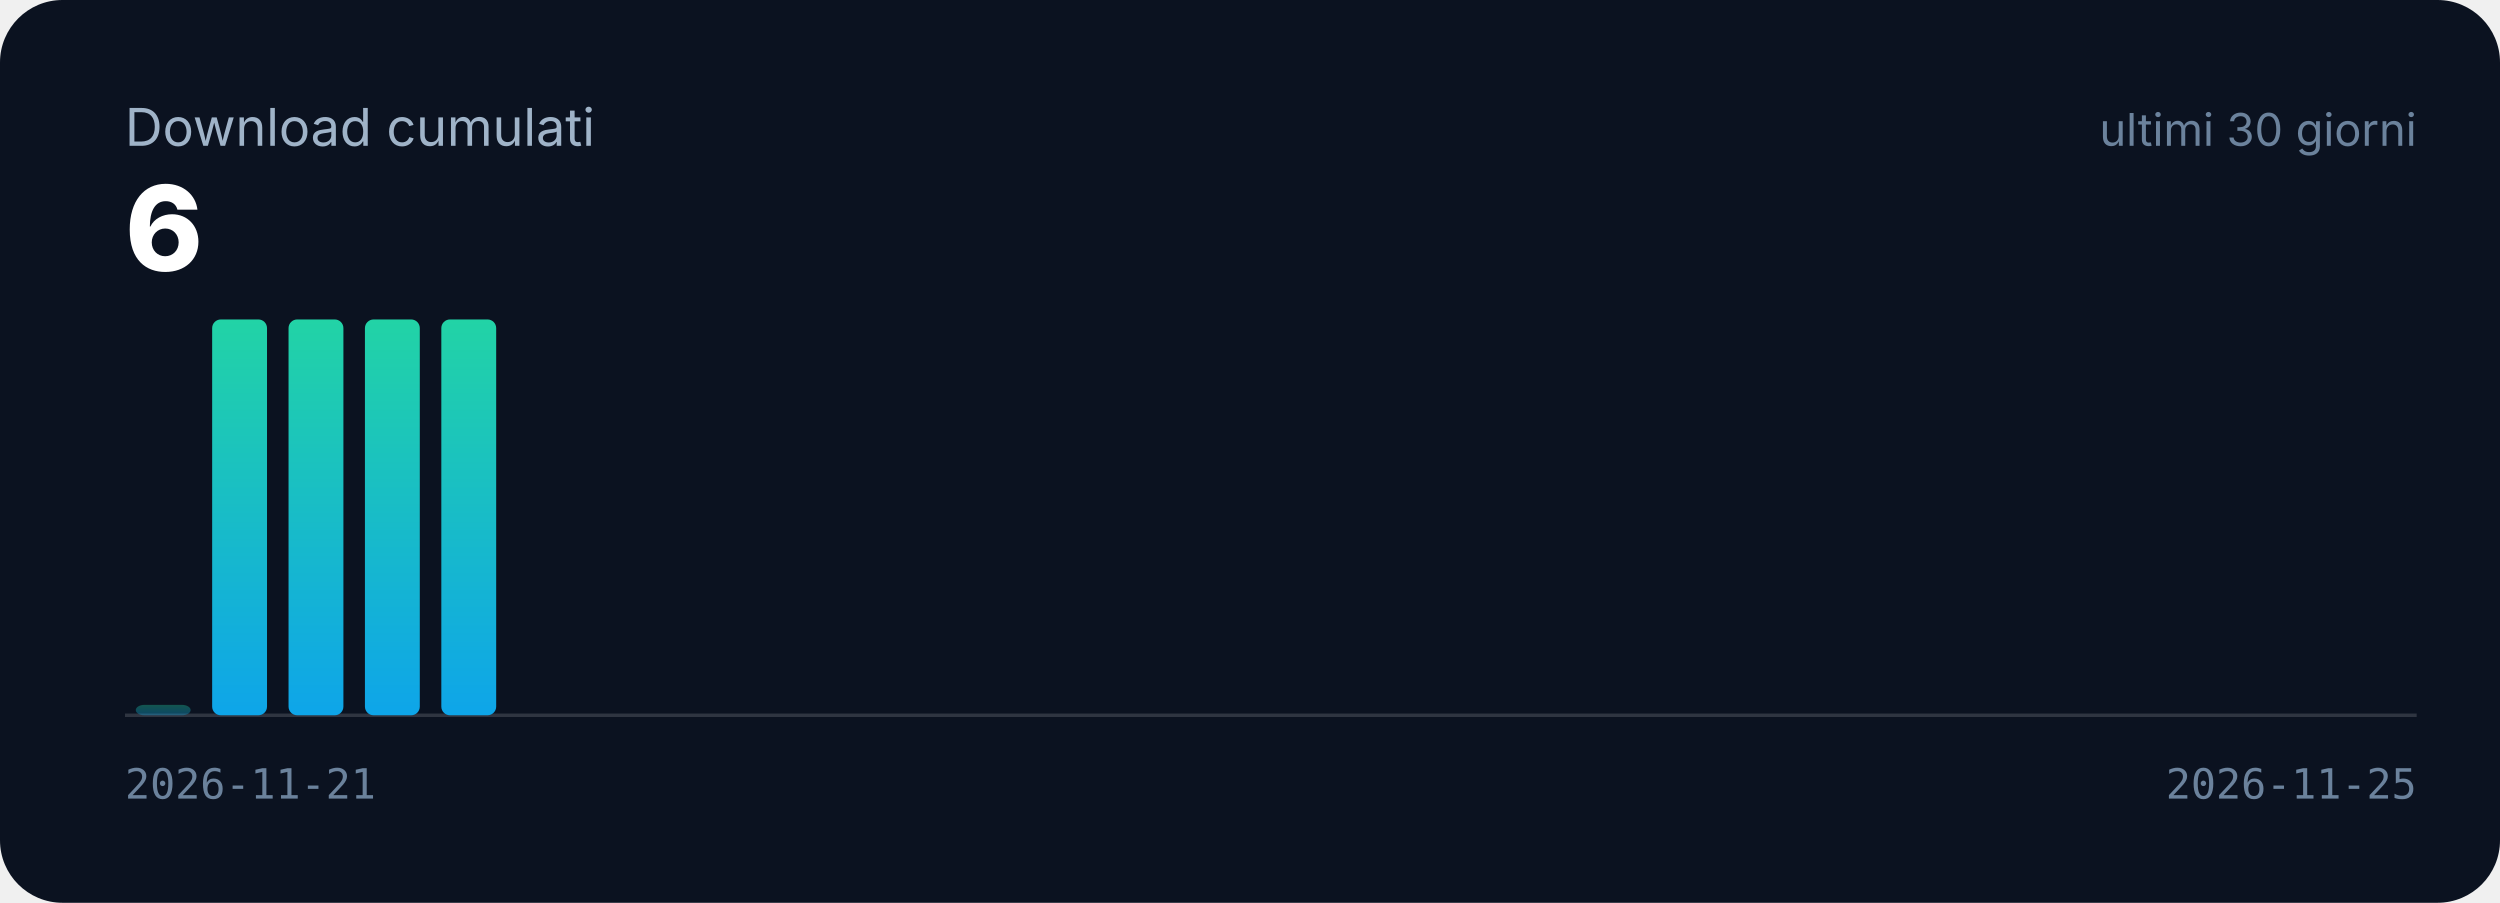
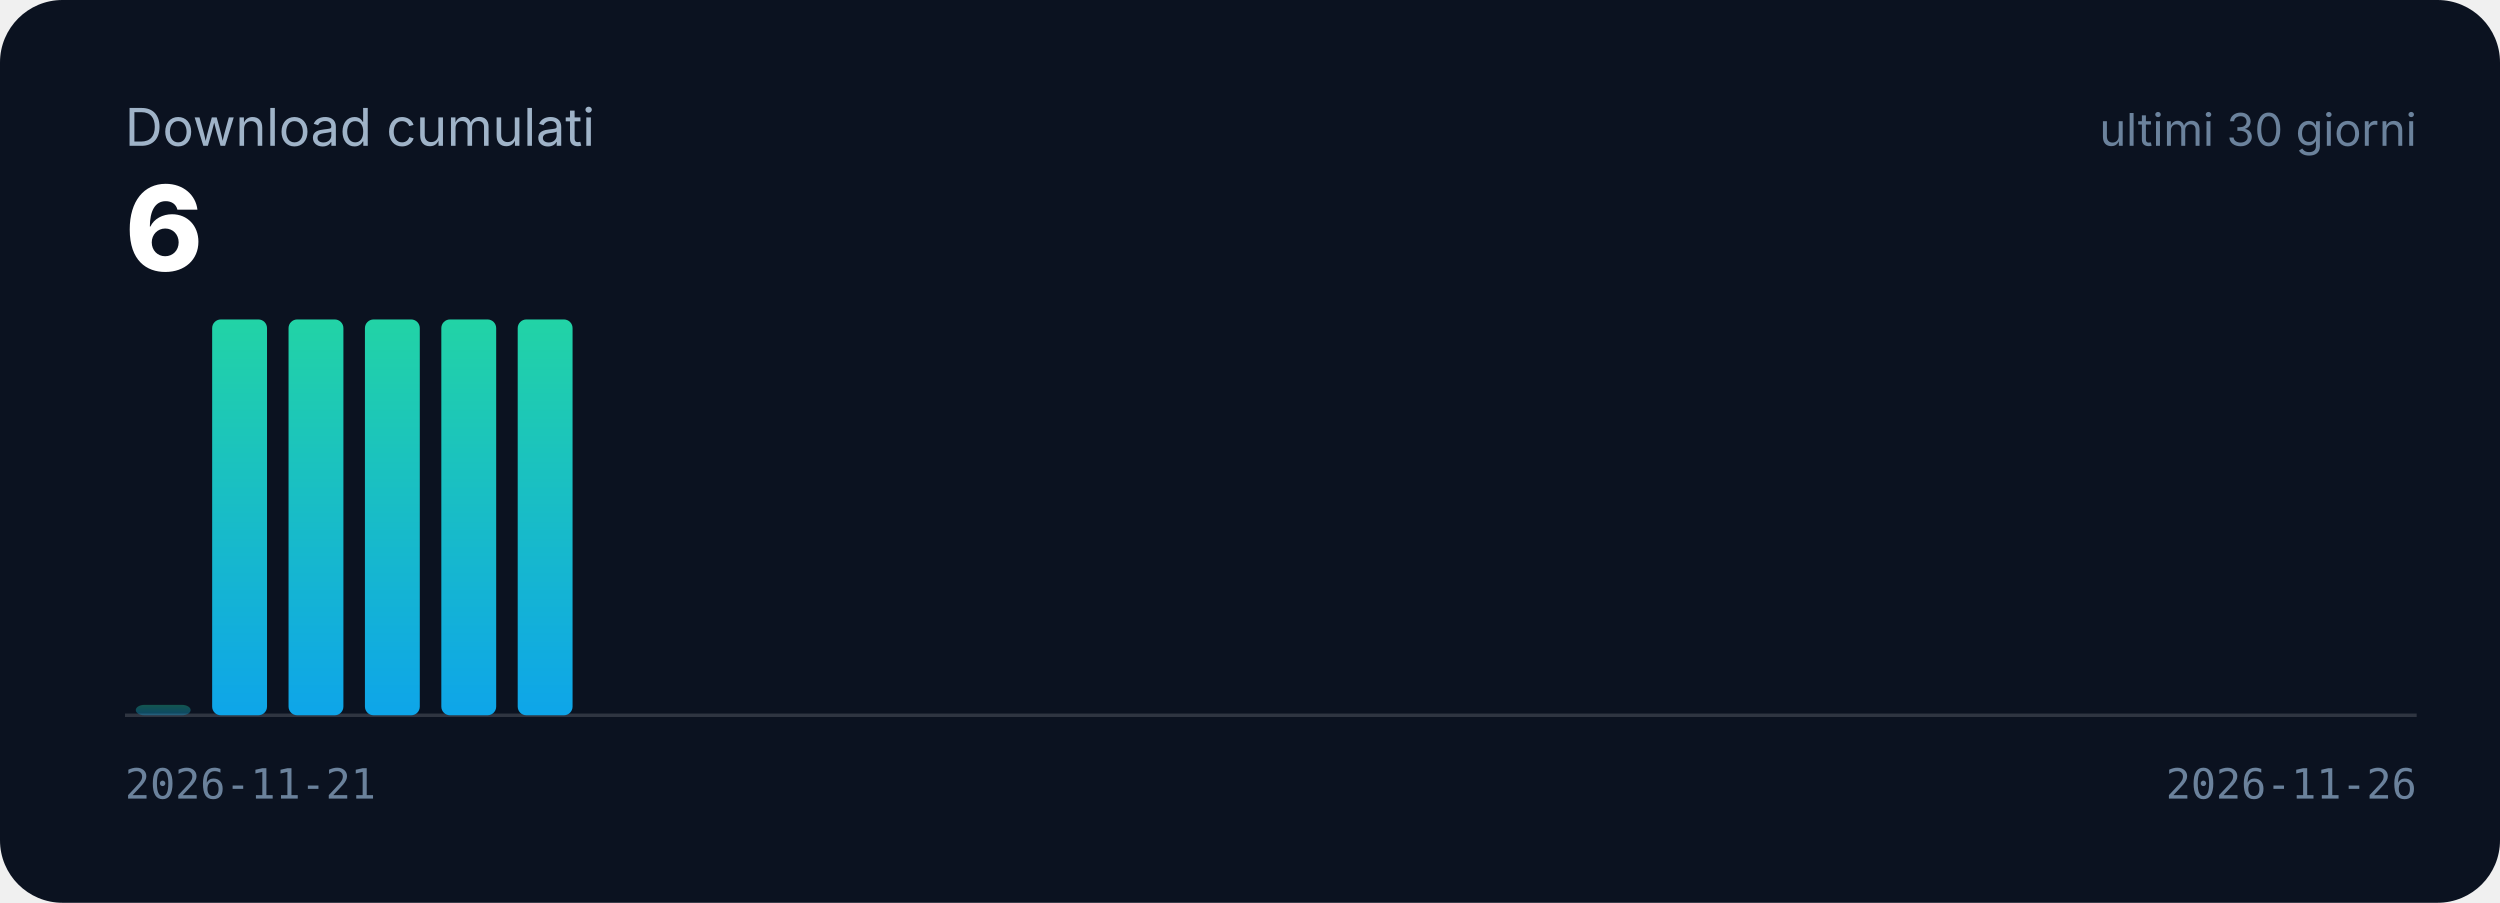
<svg xmlns="http://www.w3.org/2000/svg" viewBox="0 0 720 260" role="img" aria-label="Download cumulati: 6">
  <defs>
    <linearGradient id="g" x1="0" y1="1" x2="0" y2="0">
      <stop offset="0" stop-color="#0ea5e9" />
      <stop offset="1" stop-color="#22d3a6" />
    </linearGradient>
  </defs>
  <rect width="720" height="260" rx="18" fill="#0b1220" />
  <text x="36" y="42" font-family="Inter,'Segoe UI',Roboto,Arial,sans-serif" font-size="15" fill="#9fb3c8">Download cumulati</text>
  <text x="36" y="78" font-family="Inter,'Segoe UI',Roboto,Arial,sans-serif" font-size="34" font-weight="800" fill="#ffffff">6</text>
  <text x="696" y="42" text-anchor="end" font-family="Inter,'Segoe UI',Roboto,Arial,sans-serif" font-size="13" fill="#6b829c">ultimi 30 giorni</text>
  <line x1="36" y1="206" x2="696" y2="206" stroke="#ffffff" stroke-opacity="0.15" />
  <rect x="39.1" y="203.0" width="15.8" height="3.0" rx="2.5" fill="url(#g)" opacity="0.35" />
  <rect x="61.1" y="92.0" width="15.8" height="114.0" rx="2.5" fill="url(#g)" opacity="1" />
  <rect x="83.1" y="92.0" width="15.8" height="114.0" rx="2.5" fill="url(#g)" opacity="1" />
  <rect x="105.1" y="92.0" width="15.8" height="114.0" rx="2.5" fill="url(#g)" opacity="1" />
  <rect x="127.1" y="92.0" width="15.8" height="114.0" rx="2.5" fill="url(#g)" opacity="1" />
+   <rect x="149.1" y="92.0" width="15.8" height="114.0" rx="2.5" fill="url(#g)" opacity="1" />
  <text x="36" y="230" font-family="ui-monospace,Consolas,monospace" font-size="12" fill="#6b829c">2026-11-21</text>
-   <text x="696" y="230" text-anchor="end" font-family="ui-monospace,Consolas,monospace" font-size="12" fill="#6b829c">2026-11-25</text>
+   <text x="696" y="230" text-anchor="end" font-family="ui-monospace,Consolas,monospace" font-size="12" fill="#6b829c">2026-11-26</text>
</svg>
